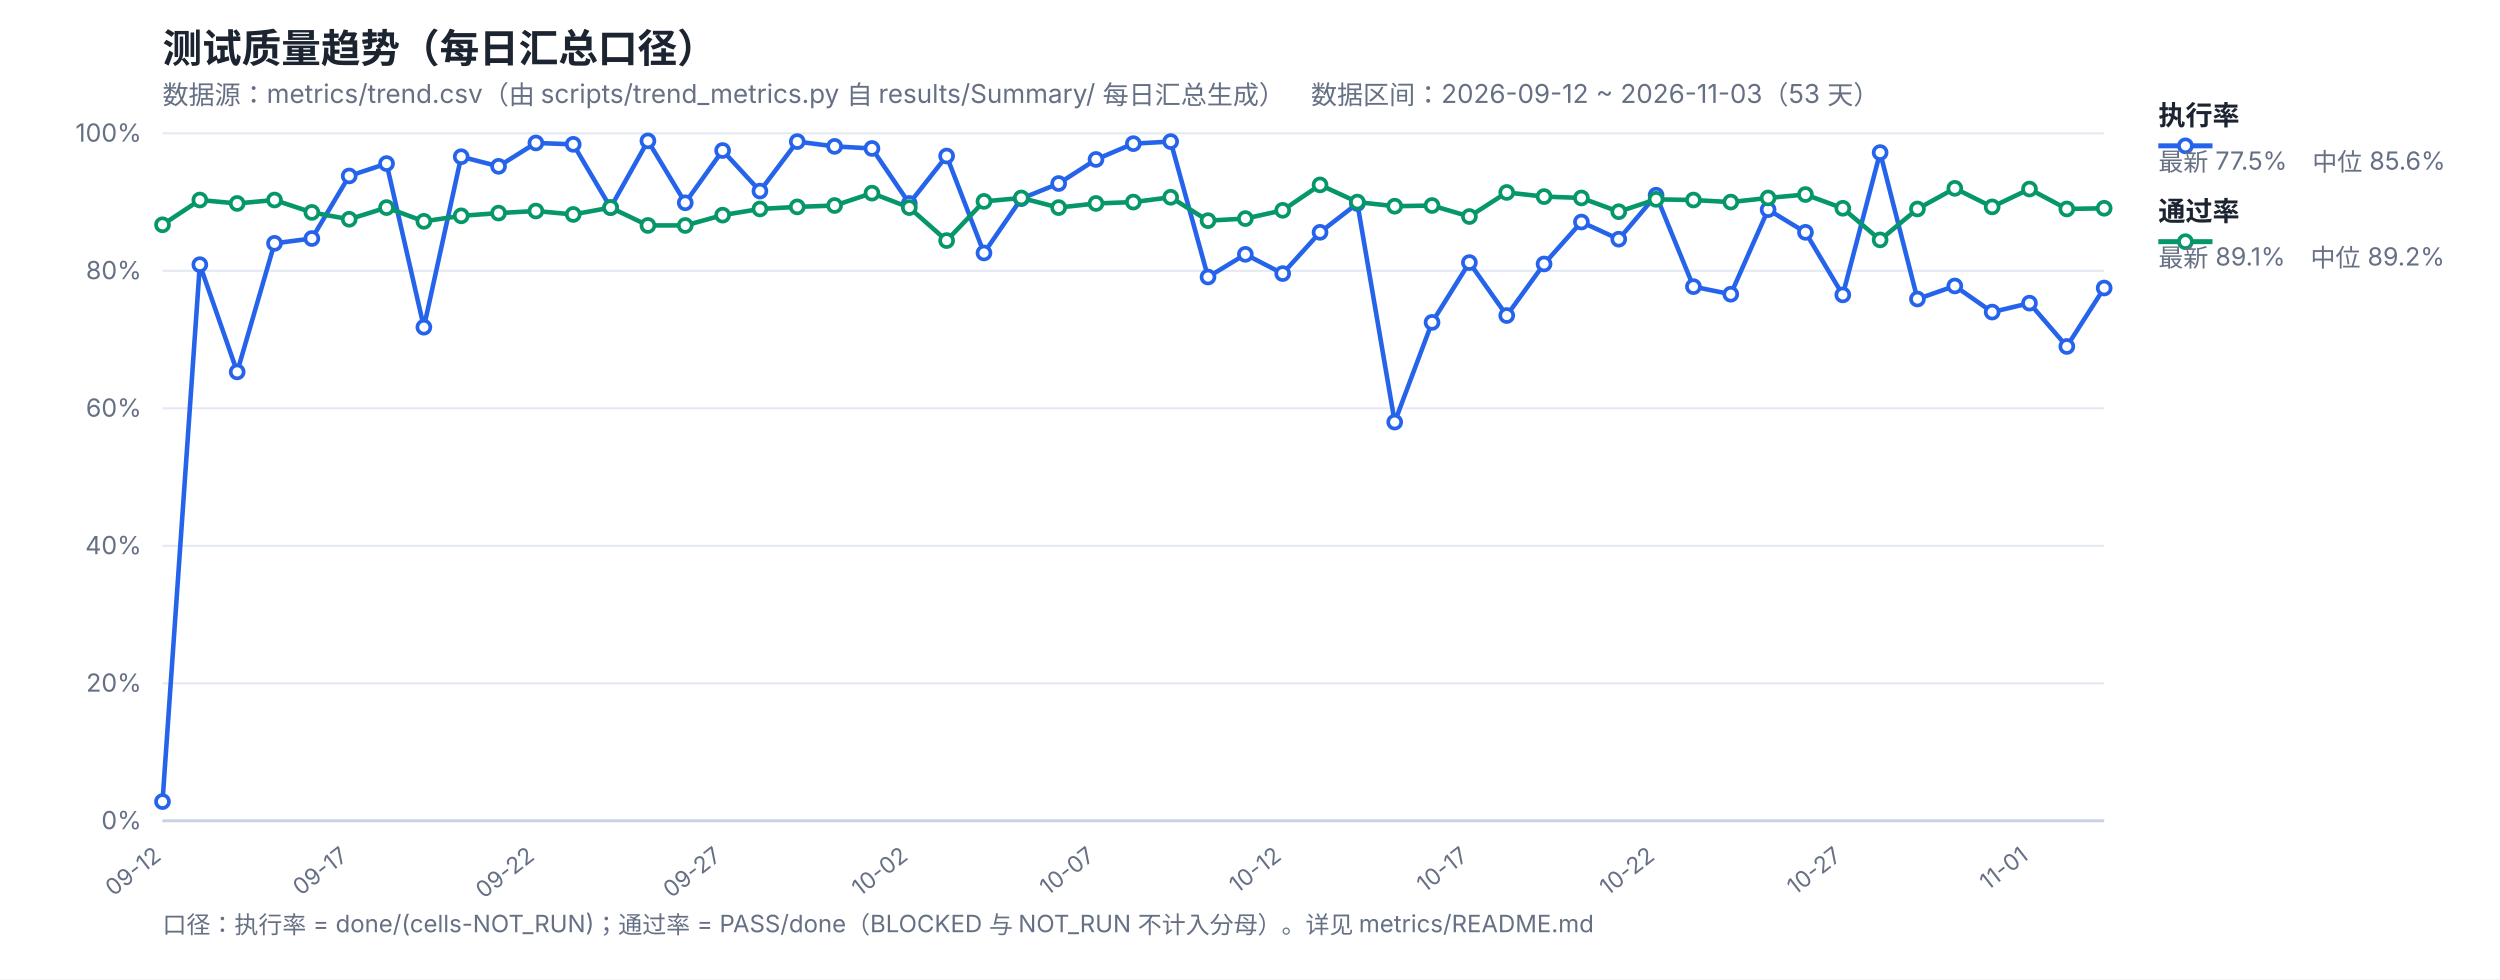
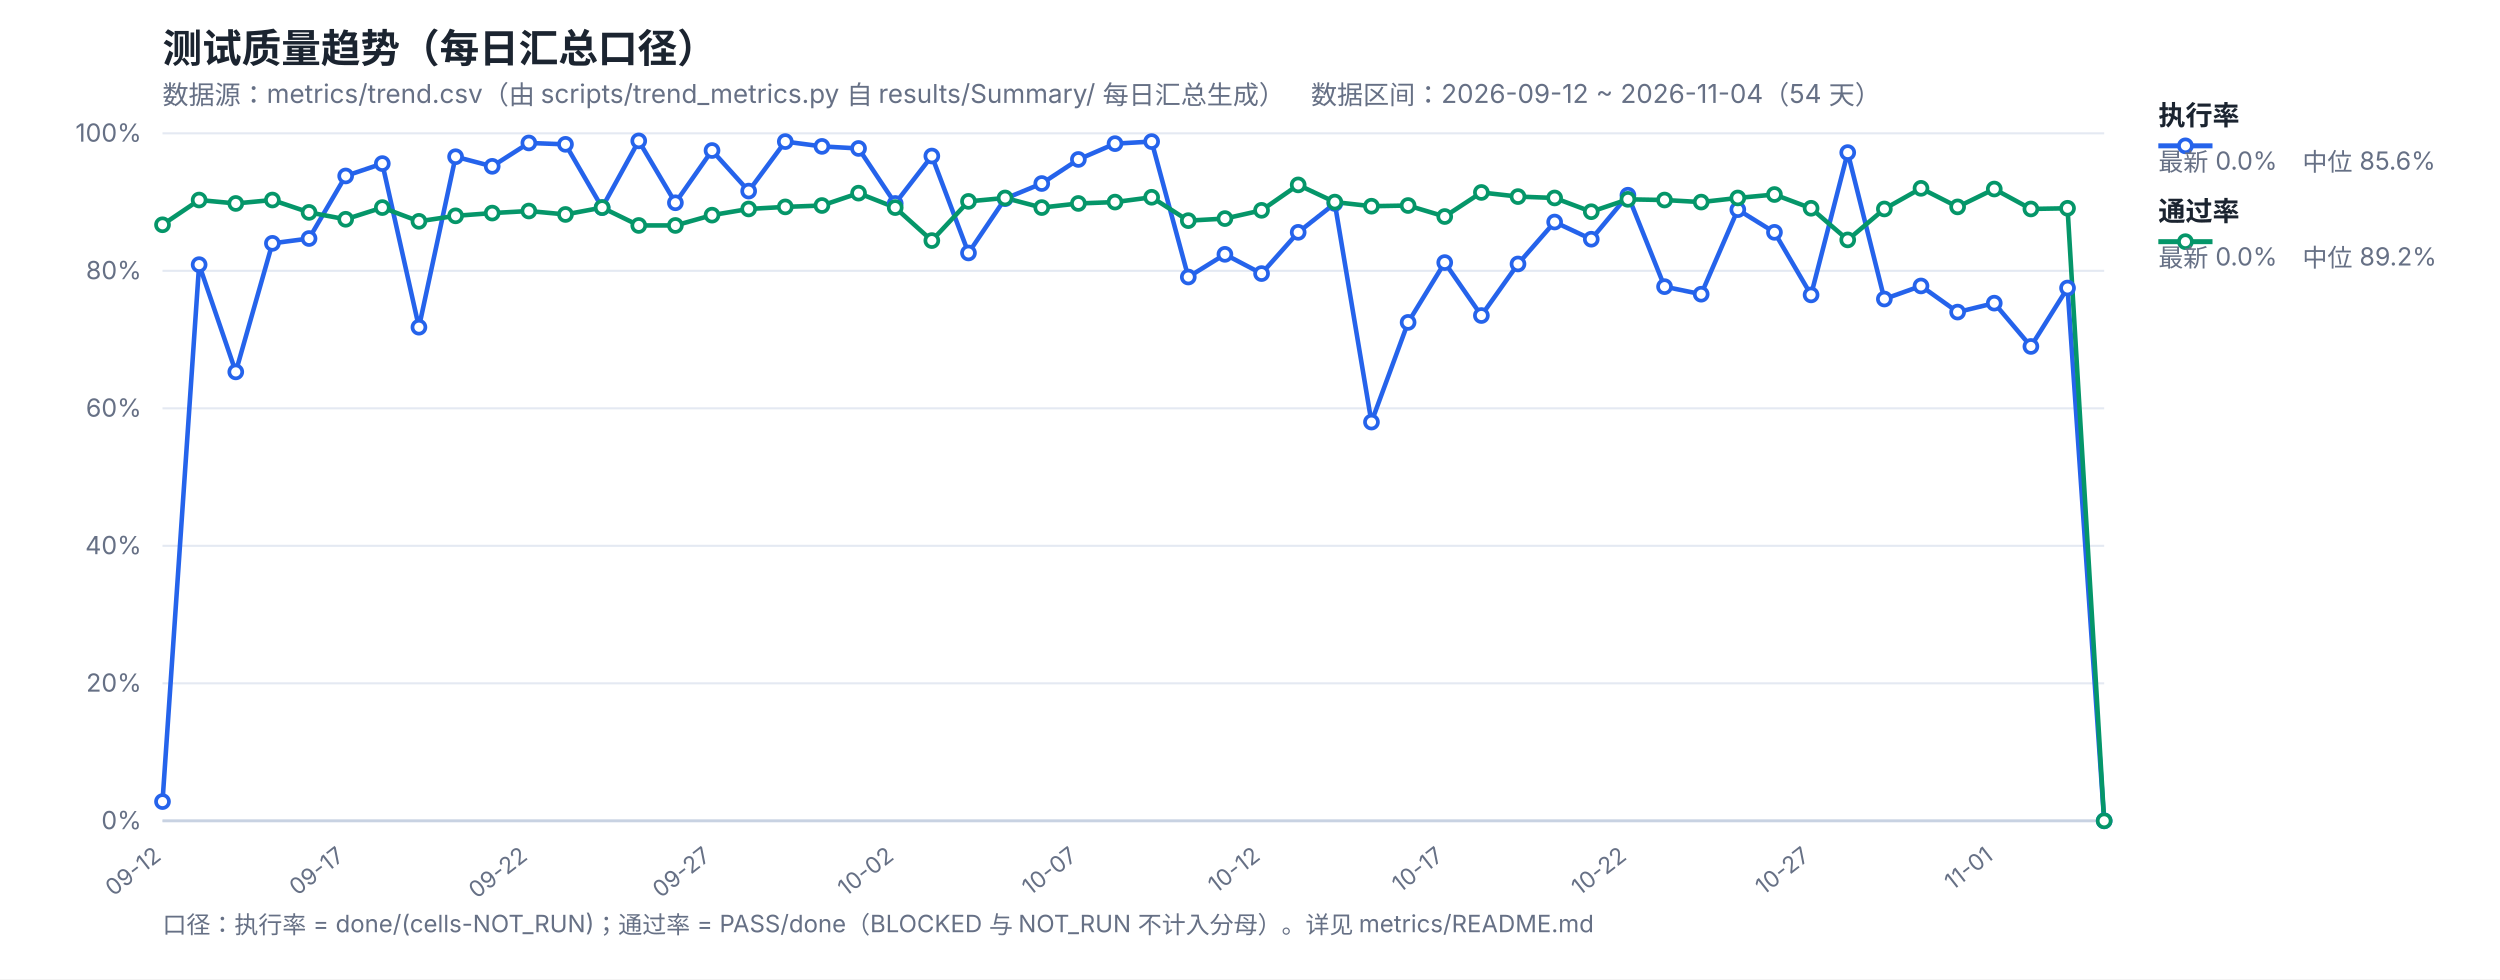
<svg xmlns="http://www.w3.org/2000/svg" width="1200" height="470" viewBox="0 0 1200 470" font-family="-apple-system,Segoe UI,Microsoft YaHei,sans-serif">
  <rect width="1200" height="470" fill="#ffffff" />
  <text x="78" y="30" font-size="19" font-weight="700" fill="#1b2430">测试质量趋势（每日汇总口径）</text>
-   <text x="78" y="50" font-size="12.5" fill="#667085">数据源：metrics/trend.csv（由 scripts/trend_metrics.py 自 results/Summary/ 每日汇总生成）　数据区间：2026-09-12 ~ 2026-11-03（53 天）</text>
+   <text x="78" y="50" font-size="12.5" fill="#667085">数据源：metrics/trend.csv（由 scripts/trend_metrics.py 自 results/Summary/ 每日汇总生成）　数据区间：2026-09-12 ~ 2026-11-04（54 天）</text>
  <line x1="78" y1="394.0" x2="1010" y2="394.0" stroke="#e4e9f2" stroke-width="1" />
  <text x="68" y="398.0" font-size="12" fill="#667085" text-anchor="end">0%</text>
  <line x1="78" y1="328.0" x2="1010" y2="328.0" stroke="#e4e9f2" stroke-width="1" />
  <text x="68" y="332.0" font-size="12" fill="#667085" text-anchor="end">20%</text>
  <line x1="78" y1="262.0" x2="1010" y2="262.0" stroke="#e4e9f2" stroke-width="1" />
  <text x="68" y="266.0" font-size="12" fill="#667085" text-anchor="end">40%</text>
  <line x1="78" y1="196.0" x2="1010" y2="196.0" stroke="#e4e9f2" stroke-width="1" />
  <text x="68" y="200.0" font-size="12" fill="#667085" text-anchor="end">60%</text>
  <line x1="78" y1="130.0" x2="1010" y2="130.0" stroke="#e4e9f2" stroke-width="1" />
  <text x="68" y="134.0" font-size="12" fill="#667085" text-anchor="end">80%</text>
  <line x1="78" y1="64.0" x2="1010" y2="64.0" stroke="#e4e9f2" stroke-width="1" />
  <text x="68" y="68.0" font-size="12" fill="#667085" text-anchor="end">100%</text>
  <text x="78.0" y="412" font-size="11" fill="#667085" text-anchor="end" transform="rotate(-38 78.0 412)">09-12</text>
-   <text x="167.62" y="412" font-size="11" fill="#667085" text-anchor="end" transform="rotate(-38 167.62 412)">09-17</text>
-   <text x="257.23" y="412" font-size="11" fill="#667085" text-anchor="end" transform="rotate(-38 257.23 412)">09-22</text>
-   <text x="346.85" y="412" font-size="11" fill="#667085" text-anchor="end" transform="rotate(-38 346.85 412)">09-27</text>
-   <text x="436.46" y="412" font-size="11" fill="#667085" text-anchor="end" transform="rotate(-38 436.46 412)">10-02</text>
-   <text x="526.08" y="412" font-size="11" fill="#667085" text-anchor="end" transform="rotate(-38 526.08 412)">10-07</text>
-   <text x="615.69" y="412" font-size="11" fill="#667085" text-anchor="end" transform="rotate(-38 615.69 412)">10-12</text>
-   <text x="705.31" y="412" font-size="11" fill="#667085" text-anchor="end" transform="rotate(-38 705.31 412)">10-17</text>
-   <text x="794.92" y="412" font-size="11" fill="#667085" text-anchor="end" transform="rotate(-38 794.92 412)">10-22</text>
-   <text x="884.54" y="412" font-size="11" fill="#667085" text-anchor="end" transform="rotate(-38 884.54 412)">10-27</text>
-   <text x="974.15" y="412" font-size="11" fill="#667085" text-anchor="end" transform="rotate(-38 974.15 412)">11-01</text>
+   <text x="165.92" y="412" font-size="11" fill="#667085" text-anchor="end" transform="rotate(-38 165.92 412)">09-17</text>
+   <text x="253.85" y="412" font-size="11" fill="#667085" text-anchor="end" transform="rotate(-38 253.85 412)">09-22</text>
+   <text x="341.77" y="412" font-size="11" fill="#667085" text-anchor="end" transform="rotate(-38 341.77 412)">09-27</text>
+   <text x="429.7" y="412" font-size="11" fill="#667085" text-anchor="end" transform="rotate(-38 429.7 412)">10-02</text>
+   <text x="517.62" y="412" font-size="11" fill="#667085" text-anchor="end" transform="rotate(-38 517.62 412)">10-07</text>
+   <text x="605.55" y="412" font-size="11" fill="#667085" text-anchor="end" transform="rotate(-38 605.55 412)">10-12</text>
+   <text x="693.47" y="412" font-size="11" fill="#667085" text-anchor="end" transform="rotate(-38 693.47 412)">10-17</text>
+   <text x="781.4" y="412" font-size="11" fill="#667085" text-anchor="end" transform="rotate(-38 781.4 412)">10-22</text>
+   <text x="869.32" y="412" font-size="11" fill="#667085" text-anchor="end" transform="rotate(-38 869.32 412)">10-27</text>
+   <text x="957.25" y="412" font-size="11" fill="#667085" text-anchor="end" transform="rotate(-38 957.25 412)">11-01</text>
  <line x1="78" y1="394" x2="1010" y2="394" stroke="#c8d2e2" stroke-width="1.4" />
-   <polyline fill="none" stroke="#2563eb" stroke-width="2.2" stroke-linejoin="round" points="78.0,384.76 95.92,127.03 113.85,178.51 131.77,116.8 149.69,114.49 167.62,84.46 185.54,78.52 203.46,157.06 221.38,75.22 239.31,79.84 257.23,68.62 275.15,69.28 293.08,99.64 311.0,67.63 328.92,97.33 346.85,72.25 364.77,91.72 382.69,67.96 400.62,70.27 418.54,71.26 436.46,97.66 454.38,74.89 472.31,121.42 490.23,95.35 508.15,88.09 526.08,76.54 544.0,68.95 561.92,67.96 579.85,132.97 597.77,122.08 615.69,131.32 633.62,111.52 651.54,97.66 669.46,202.6 687.38,154.75 705.31,126.04 723.23,151.45 741.15,126.7 759.08,106.57 777.0,114.82 794.92,93.7 812.85,137.59 830.77,141.22 848.69,100.63 866.62,111.52 884.54,141.55 902.46,73.24 920.38,143.53 938.31,137.26 956.23,149.8 974.15,145.51 992.08,166.3 1010.0,138.25" />
-   <polyline fill="none" stroke="#059669" stroke-width="2.2" stroke-linejoin="round" points="78.0,107.89 95.92,96.01 113.85,97.66 131.77,96.01 149.69,101.95 167.62,105.25 185.54,99.64 203.46,106.24 221.38,103.6 239.31,102.28 257.23,101.29 275.15,102.94 293.08,99.64 311.0,108.22 328.92,108.22 346.85,103.27 364.77,100.3 382.69,99.31 400.62,98.65 418.54,92.71 436.46,99.64 454.38,115.48 472.31,96.67 490.23,95.02 508.15,99.64 526.08,97.66 544.0,97.0 561.92,94.69 579.85,105.91 597.77,104.92 615.69,100.96 633.62,88.75 651.54,97.0 669.46,98.98 687.38,98.65 705.31,103.93 723.23,92.38 741.15,94.36 759.08,95.02 777.0,101.62 794.92,95.68 812.85,96.01 830.77,97.0 848.69,95.02 866.62,93.37 884.54,99.97 902.46,115.15 920.38,100.3 938.31,90.4 956.23,99.31 974.15,90.73 992.08,100.3 1010.0,99.97" />
+   <polyline fill="none" stroke="#2563eb" stroke-width="2.2" stroke-linejoin="round" points="78.0,384.76 95.58,127.03 113.17,178.51 130.75,116.8 148.34,114.49 165.92,84.46 183.51,78.52 201.09,157.06 218.68,75.22 236.26,79.84 253.85,68.62 271.43,69.28 289.02,99.64 306.6,67.63 324.19,97.33 341.77,72.25 359.36,91.72 376.94,67.96 394.53,70.27 412.11,71.26 429.7,97.66 447.28,74.89 464.87,121.42 482.45,95.35 500.04,88.09 517.62,76.54 535.21,68.95 552.79,67.96 570.38,132.97 587.96,122.08 605.55,131.32 623.13,111.52 640.72,97.66 658.3,202.6 675.89,154.75 693.47,126.04 711.06,151.45 728.64,126.7 746.23,106.57 763.81,114.82 781.4,93.7 798.98,137.59 816.57,141.22 834.15,100.63 851.74,111.52 869.32,141.55 886.91,73.24 904.49,143.53 922.08,137.26 939.66,149.8 957.25,145.51 974.83,166.3 992.42,138.25 1010.0,394.0" />
+   <polyline fill="none" stroke="#059669" stroke-width="2.2" stroke-linejoin="round" points="78.0,107.89 95.58,96.01 113.17,97.66 130.75,96.01 148.34,101.95 165.92,105.25 183.51,99.64 201.09,106.24 218.68,103.6 236.26,102.28 253.85,101.29 271.43,102.94 289.02,99.64 306.6,108.22 324.19,108.22 341.77,103.27 359.36,100.3 376.94,99.31 394.53,98.65 412.11,92.71 429.7,99.64 447.28,115.48 464.87,96.67 482.45,95.02 500.04,99.64 517.62,97.66 535.21,97.0 552.79,94.69 570.38,105.91 587.96,104.92 605.55,100.96 623.13,88.75 640.72,97.0 658.3,98.98 675.89,98.65 693.47,103.93 711.06,92.38 728.64,94.36 746.23,95.02 763.81,101.62 781.4,95.68 798.98,96.01 816.57,97.0 834.15,95.02 851.74,93.37 869.32,99.97 886.91,115.15 904.49,100.3 922.08,90.4 939.66,99.31 957.25,90.73 974.83,100.3 992.42,99.97 1010.0,394.0" />
  <circle cx="78.0" cy="384.76" r="3.1" fill="#fff" stroke="#2563eb" stroke-width="1.8" />
-   <circle cx="95.92" cy="127.03" r="3.1" fill="#fff" stroke="#2563eb" stroke-width="1.8" />
-   <circle cx="113.85" cy="178.51" r="3.1" fill="#fff" stroke="#2563eb" stroke-width="1.8" />
-   <circle cx="131.77" cy="116.8" r="3.1" fill="#fff" stroke="#2563eb" stroke-width="1.8" />
-   <circle cx="149.69" cy="114.49" r="3.1" fill="#fff" stroke="#2563eb" stroke-width="1.8" />
-   <circle cx="167.62" cy="84.46" r="3.1" fill="#fff" stroke="#2563eb" stroke-width="1.8" />
-   <circle cx="185.54" cy="78.52" r="3.1" fill="#fff" stroke="#2563eb" stroke-width="1.8" />
-   <circle cx="203.46" cy="157.06" r="3.1" fill="#fff" stroke="#2563eb" stroke-width="1.8" />
-   <circle cx="221.38" cy="75.22" r="3.1" fill="#fff" stroke="#2563eb" stroke-width="1.8" />
-   <circle cx="239.31" cy="79.84" r="3.1" fill="#fff" stroke="#2563eb" stroke-width="1.8" />
-   <circle cx="257.23" cy="68.62" r="3.1" fill="#fff" stroke="#2563eb" stroke-width="1.8" />
-   <circle cx="275.15" cy="69.28" r="3.1" fill="#fff" stroke="#2563eb" stroke-width="1.8" />
-   <circle cx="293.08" cy="99.64" r="3.1" fill="#fff" stroke="#2563eb" stroke-width="1.8" />
-   <circle cx="311.0" cy="67.63" r="3.1" fill="#fff" stroke="#2563eb" stroke-width="1.8" />
-   <circle cx="328.92" cy="97.33" r="3.1" fill="#fff" stroke="#2563eb" stroke-width="1.8" />
-   <circle cx="346.85" cy="72.25" r="3.1" fill="#fff" stroke="#2563eb" stroke-width="1.8" />
-   <circle cx="364.77" cy="91.72" r="3.1" fill="#fff" stroke="#2563eb" stroke-width="1.8" />
-   <circle cx="382.69" cy="67.96" r="3.1" fill="#fff" stroke="#2563eb" stroke-width="1.8" />
-   <circle cx="400.62" cy="70.27" r="3.1" fill="#fff" stroke="#2563eb" stroke-width="1.8" />
-   <circle cx="418.54" cy="71.26" r="3.1" fill="#fff" stroke="#2563eb" stroke-width="1.8" />
-   <circle cx="436.46" cy="97.66" r="3.1" fill="#fff" stroke="#2563eb" stroke-width="1.8" />
-   <circle cx="454.38" cy="74.89" r="3.1" fill="#fff" stroke="#2563eb" stroke-width="1.8" />
-   <circle cx="472.31" cy="121.42" r="3.1" fill="#fff" stroke="#2563eb" stroke-width="1.8" />
-   <circle cx="490.23" cy="95.35" r="3.1" fill="#fff" stroke="#2563eb" stroke-width="1.8" />
-   <circle cx="508.15" cy="88.09" r="3.1" fill="#fff" stroke="#2563eb" stroke-width="1.8" />
-   <circle cx="526.08" cy="76.54" r="3.1" fill="#fff" stroke="#2563eb" stroke-width="1.8" />
-   <circle cx="544.0" cy="68.95" r="3.1" fill="#fff" stroke="#2563eb" stroke-width="1.8" />
-   <circle cx="561.92" cy="67.96" r="3.1" fill="#fff" stroke="#2563eb" stroke-width="1.8" />
-   <circle cx="579.85" cy="132.97" r="3.1" fill="#fff" stroke="#2563eb" stroke-width="1.8" />
-   <circle cx="597.77" cy="122.08" r="3.1" fill="#fff" stroke="#2563eb" stroke-width="1.8" />
-   <circle cx="615.69" cy="131.32" r="3.1" fill="#fff" stroke="#2563eb" stroke-width="1.8" />
-   <circle cx="633.62" cy="111.52" r="3.1" fill="#fff" stroke="#2563eb" stroke-width="1.8" />
-   <circle cx="651.54" cy="97.66" r="3.1" fill="#fff" stroke="#2563eb" stroke-width="1.8" />
-   <circle cx="669.46" cy="202.6" r="3.1" fill="#fff" stroke="#2563eb" stroke-width="1.8" />
-   <circle cx="687.38" cy="154.75" r="3.1" fill="#fff" stroke="#2563eb" stroke-width="1.8" />
-   <circle cx="705.31" cy="126.04" r="3.1" fill="#fff" stroke="#2563eb" stroke-width="1.8" />
-   <circle cx="723.23" cy="151.45" r="3.1" fill="#fff" stroke="#2563eb" stroke-width="1.8" />
-   <circle cx="741.15" cy="126.7" r="3.1" fill="#fff" stroke="#2563eb" stroke-width="1.8" />
-   <circle cx="759.08" cy="106.57" r="3.1" fill="#fff" stroke="#2563eb" stroke-width="1.8" />
-   <circle cx="777.0" cy="114.82" r="3.1" fill="#fff" stroke="#2563eb" stroke-width="1.8" />
-   <circle cx="794.92" cy="93.7" r="3.1" fill="#fff" stroke="#2563eb" stroke-width="1.8" />
-   <circle cx="812.85" cy="137.59" r="3.1" fill="#fff" stroke="#2563eb" stroke-width="1.8" />
-   <circle cx="830.77" cy="141.22" r="3.1" fill="#fff" stroke="#2563eb" stroke-width="1.8" />
-   <circle cx="848.69" cy="100.63" r="3.1" fill="#fff" stroke="#2563eb" stroke-width="1.8" />
-   <circle cx="866.62" cy="111.52" r="3.1" fill="#fff" stroke="#2563eb" stroke-width="1.8" />
-   <circle cx="884.54" cy="141.55" r="3.1" fill="#fff" stroke="#2563eb" stroke-width="1.8" />
-   <circle cx="902.46" cy="73.24" r="3.1" fill="#fff" stroke="#2563eb" stroke-width="1.8" />
-   <circle cx="920.38" cy="143.53" r="3.1" fill="#fff" stroke="#2563eb" stroke-width="1.8" />
-   <circle cx="938.31" cy="137.26" r="3.1" fill="#fff" stroke="#2563eb" stroke-width="1.8" />
-   <circle cx="956.23" cy="149.8" r="3.1" fill="#fff" stroke="#2563eb" stroke-width="1.8" />
-   <circle cx="974.15" cy="145.51" r="3.1" fill="#fff" stroke="#2563eb" stroke-width="1.8" />
-   <circle cx="992.08" cy="166.3" r="3.1" fill="#fff" stroke="#2563eb" stroke-width="1.8" />
-   <circle cx="1010.0" cy="138.25" r="3.1" fill="#fff" stroke="#2563eb" stroke-width="1.8" />
+   <circle cx="95.58" cy="127.03" r="3.1" fill="#fff" stroke="#2563eb" stroke-width="1.8" />
+   <circle cx="113.17" cy="178.51" r="3.1" fill="#fff" stroke="#2563eb" stroke-width="1.8" />
+   <circle cx="130.75" cy="116.8" r="3.1" fill="#fff" stroke="#2563eb" stroke-width="1.8" />
+   <circle cx="148.34" cy="114.49" r="3.1" fill="#fff" stroke="#2563eb" stroke-width="1.8" />
+   <circle cx="165.92" cy="84.46" r="3.1" fill="#fff" stroke="#2563eb" stroke-width="1.8" />
+   <circle cx="183.51" cy="78.52" r="3.1" fill="#fff" stroke="#2563eb" stroke-width="1.8" />
+   <circle cx="201.09" cy="157.06" r="3.1" fill="#fff" stroke="#2563eb" stroke-width="1.8" />
+   <circle cx="218.68" cy="75.22" r="3.1" fill="#fff" stroke="#2563eb" stroke-width="1.8" />
+   <circle cx="236.26" cy="79.84" r="3.1" fill="#fff" stroke="#2563eb" stroke-width="1.8" />
+   <circle cx="253.85" cy="68.62" r="3.1" fill="#fff" stroke="#2563eb" stroke-width="1.8" />
+   <circle cx="271.43" cy="69.28" r="3.1" fill="#fff" stroke="#2563eb" stroke-width="1.8" />
+   <circle cx="289.02" cy="99.64" r="3.1" fill="#fff" stroke="#2563eb" stroke-width="1.8" />
+   <circle cx="306.6" cy="67.63" r="3.1" fill="#fff" stroke="#2563eb" stroke-width="1.8" />
+   <circle cx="324.19" cy="97.33" r="3.1" fill="#fff" stroke="#2563eb" stroke-width="1.8" />
+   <circle cx="341.77" cy="72.25" r="3.1" fill="#fff" stroke="#2563eb" stroke-width="1.8" />
+   <circle cx="359.36" cy="91.72" r="3.1" fill="#fff" stroke="#2563eb" stroke-width="1.8" />
+   <circle cx="376.94" cy="67.96" r="3.1" fill="#fff" stroke="#2563eb" stroke-width="1.8" />
+   <circle cx="394.53" cy="70.27" r="3.1" fill="#fff" stroke="#2563eb" stroke-width="1.8" />
+   <circle cx="412.11" cy="71.26" r="3.1" fill="#fff" stroke="#2563eb" stroke-width="1.8" />
+   <circle cx="429.7" cy="97.66" r="3.1" fill="#fff" stroke="#2563eb" stroke-width="1.8" />
+   <circle cx="447.28" cy="74.89" r="3.1" fill="#fff" stroke="#2563eb" stroke-width="1.8" />
+   <circle cx="464.87" cy="121.42" r="3.1" fill="#fff" stroke="#2563eb" stroke-width="1.8" />
+   <circle cx="482.45" cy="95.35" r="3.1" fill="#fff" stroke="#2563eb" stroke-width="1.8" />
+   <circle cx="500.04" cy="88.09" r="3.1" fill="#fff" stroke="#2563eb" stroke-width="1.8" />
+   <circle cx="517.62" cy="76.54" r="3.1" fill="#fff" stroke="#2563eb" stroke-width="1.8" />
+   <circle cx="535.21" cy="68.95" r="3.1" fill="#fff" stroke="#2563eb" stroke-width="1.8" />
+   <circle cx="552.79" cy="67.96" r="3.1" fill="#fff" stroke="#2563eb" stroke-width="1.8" />
+   <circle cx="570.38" cy="132.97" r="3.1" fill="#fff" stroke="#2563eb" stroke-width="1.8" />
+   <circle cx="587.96" cy="122.08" r="3.1" fill="#fff" stroke="#2563eb" stroke-width="1.8" />
+   <circle cx="605.55" cy="131.32" r="3.1" fill="#fff" stroke="#2563eb" stroke-width="1.8" />
+   <circle cx="623.13" cy="111.52" r="3.1" fill="#fff" stroke="#2563eb" stroke-width="1.8" />
+   <circle cx="640.72" cy="97.66" r="3.1" fill="#fff" stroke="#2563eb" stroke-width="1.8" />
+   <circle cx="658.3" cy="202.6" r="3.1" fill="#fff" stroke="#2563eb" stroke-width="1.8" />
+   <circle cx="675.89" cy="154.75" r="3.1" fill="#fff" stroke="#2563eb" stroke-width="1.8" />
+   <circle cx="693.47" cy="126.04" r="3.1" fill="#fff" stroke="#2563eb" stroke-width="1.8" />
+   <circle cx="711.06" cy="151.45" r="3.1" fill="#fff" stroke="#2563eb" stroke-width="1.8" />
+   <circle cx="728.64" cy="126.7" r="3.1" fill="#fff" stroke="#2563eb" stroke-width="1.8" />
+   <circle cx="746.23" cy="106.57" r="3.1" fill="#fff" stroke="#2563eb" stroke-width="1.8" />
+   <circle cx="763.81" cy="114.82" r="3.1" fill="#fff" stroke="#2563eb" stroke-width="1.8" />
+   <circle cx="781.4" cy="93.7" r="3.1" fill="#fff" stroke="#2563eb" stroke-width="1.8" />
+   <circle cx="798.98" cy="137.59" r="3.1" fill="#fff" stroke="#2563eb" stroke-width="1.8" />
+   <circle cx="816.57" cy="141.22" r="3.1" fill="#fff" stroke="#2563eb" stroke-width="1.8" />
+   <circle cx="834.15" cy="100.63" r="3.1" fill="#fff" stroke="#2563eb" stroke-width="1.8" />
+   <circle cx="851.74" cy="111.52" r="3.1" fill="#fff" stroke="#2563eb" stroke-width="1.8" />
+   <circle cx="869.32" cy="141.55" r="3.1" fill="#fff" stroke="#2563eb" stroke-width="1.8" />
+   <circle cx="886.91" cy="73.24" r="3.1" fill="#fff" stroke="#2563eb" stroke-width="1.8" />
+   <circle cx="904.49" cy="143.53" r="3.1" fill="#fff" stroke="#2563eb" stroke-width="1.8" />
+   <circle cx="922.08" cy="137.26" r="3.1" fill="#fff" stroke="#2563eb" stroke-width="1.8" />
+   <circle cx="939.66" cy="149.8" r="3.1" fill="#fff" stroke="#2563eb" stroke-width="1.8" />
+   <circle cx="957.25" cy="145.51" r="3.1" fill="#fff" stroke="#2563eb" stroke-width="1.8" />
+   <circle cx="974.83" cy="166.3" r="3.1" fill="#fff" stroke="#2563eb" stroke-width="1.8" />
+   <circle cx="992.42" cy="138.25" r="3.1" fill="#fff" stroke="#2563eb" stroke-width="1.8" />
+   <circle cx="1010.0" cy="394.0" r="3.1" fill="#fff" stroke="#2563eb" stroke-width="1.8" />
  <circle cx="78.0" cy="107.89" r="3.1" fill="#fff" stroke="#059669" stroke-width="1.8" />
-   <circle cx="95.92" cy="96.01" r="3.1" fill="#fff" stroke="#059669" stroke-width="1.8" />
-   <circle cx="113.85" cy="97.66" r="3.1" fill="#fff" stroke="#059669" stroke-width="1.8" />
-   <circle cx="131.77" cy="96.01" r="3.1" fill="#fff" stroke="#059669" stroke-width="1.8" />
-   <circle cx="149.69" cy="101.95" r="3.1" fill="#fff" stroke="#059669" stroke-width="1.8" />
-   <circle cx="167.62" cy="105.25" r="3.1" fill="#fff" stroke="#059669" stroke-width="1.8" />
-   <circle cx="185.54" cy="99.64" r="3.1" fill="#fff" stroke="#059669" stroke-width="1.8" />
-   <circle cx="203.46" cy="106.24" r="3.1" fill="#fff" stroke="#059669" stroke-width="1.8" />
-   <circle cx="221.38" cy="103.6" r="3.1" fill="#fff" stroke="#059669" stroke-width="1.8" />
-   <circle cx="239.31" cy="102.28" r="3.1" fill="#fff" stroke="#059669" stroke-width="1.8" />
-   <circle cx="257.23" cy="101.29" r="3.1" fill="#fff" stroke="#059669" stroke-width="1.8" />
-   <circle cx="275.15" cy="102.94" r="3.1" fill="#fff" stroke="#059669" stroke-width="1.8" />
-   <circle cx="293.08" cy="99.64" r="3.1" fill="#fff" stroke="#059669" stroke-width="1.8" />
-   <circle cx="311.0" cy="108.22" r="3.1" fill="#fff" stroke="#059669" stroke-width="1.8" />
-   <circle cx="328.92" cy="108.22" r="3.1" fill="#fff" stroke="#059669" stroke-width="1.8" />
-   <circle cx="346.85" cy="103.27" r="3.1" fill="#fff" stroke="#059669" stroke-width="1.8" />
-   <circle cx="364.77" cy="100.3" r="3.1" fill="#fff" stroke="#059669" stroke-width="1.8" />
-   <circle cx="382.69" cy="99.31" r="3.1" fill="#fff" stroke="#059669" stroke-width="1.8" />
-   <circle cx="400.62" cy="98.65" r="3.1" fill="#fff" stroke="#059669" stroke-width="1.8" />
-   <circle cx="418.54" cy="92.71" r="3.1" fill="#fff" stroke="#059669" stroke-width="1.8" />
-   <circle cx="436.46" cy="99.64" r="3.1" fill="#fff" stroke="#059669" stroke-width="1.8" />
-   <circle cx="454.38" cy="115.48" r="3.1" fill="#fff" stroke="#059669" stroke-width="1.8" />
-   <circle cx="472.31" cy="96.67" r="3.1" fill="#fff" stroke="#059669" stroke-width="1.8" />
-   <circle cx="490.23" cy="95.02" r="3.1" fill="#fff" stroke="#059669" stroke-width="1.8" />
-   <circle cx="508.15" cy="99.64" r="3.1" fill="#fff" stroke="#059669" stroke-width="1.8" />
-   <circle cx="526.08" cy="97.66" r="3.1" fill="#fff" stroke="#059669" stroke-width="1.8" />
-   <circle cx="544.0" cy="97.0" r="3.1" fill="#fff" stroke="#059669" stroke-width="1.8" />
-   <circle cx="561.92" cy="94.69" r="3.1" fill="#fff" stroke="#059669" stroke-width="1.8" />
-   <circle cx="579.85" cy="105.91" r="3.1" fill="#fff" stroke="#059669" stroke-width="1.8" />
-   <circle cx="597.77" cy="104.92" r="3.1" fill="#fff" stroke="#059669" stroke-width="1.8" />
-   <circle cx="615.69" cy="100.96" r="3.1" fill="#fff" stroke="#059669" stroke-width="1.8" />
-   <circle cx="633.62" cy="88.75" r="3.1" fill="#fff" stroke="#059669" stroke-width="1.8" />
-   <circle cx="651.54" cy="97.0" r="3.1" fill="#fff" stroke="#059669" stroke-width="1.8" />
-   <circle cx="669.46" cy="98.98" r="3.1" fill="#fff" stroke="#059669" stroke-width="1.8" />
-   <circle cx="687.38" cy="98.65" r="3.1" fill="#fff" stroke="#059669" stroke-width="1.8" />
-   <circle cx="705.31" cy="103.93" r="3.1" fill="#fff" stroke="#059669" stroke-width="1.8" />
-   <circle cx="723.23" cy="92.38" r="3.1" fill="#fff" stroke="#059669" stroke-width="1.8" />
-   <circle cx="741.15" cy="94.36" r="3.1" fill="#fff" stroke="#059669" stroke-width="1.8" />
-   <circle cx="759.08" cy="95.02" r="3.1" fill="#fff" stroke="#059669" stroke-width="1.8" />
-   <circle cx="777.0" cy="101.62" r="3.1" fill="#fff" stroke="#059669" stroke-width="1.8" />
-   <circle cx="794.92" cy="95.68" r="3.1" fill="#fff" stroke="#059669" stroke-width="1.8" />
-   <circle cx="812.85" cy="96.01" r="3.1" fill="#fff" stroke="#059669" stroke-width="1.8" />
-   <circle cx="830.77" cy="97.0" r="3.1" fill="#fff" stroke="#059669" stroke-width="1.8" />
-   <circle cx="848.69" cy="95.02" r="3.1" fill="#fff" stroke="#059669" stroke-width="1.8" />
-   <circle cx="866.62" cy="93.37" r="3.1" fill="#fff" stroke="#059669" stroke-width="1.8" />
-   <circle cx="884.54" cy="99.97" r="3.1" fill="#fff" stroke="#059669" stroke-width="1.8" />
-   <circle cx="902.46" cy="115.15" r="3.1" fill="#fff" stroke="#059669" stroke-width="1.8" />
-   <circle cx="920.38" cy="100.3" r="3.1" fill="#fff" stroke="#059669" stroke-width="1.8" />
-   <circle cx="938.31" cy="90.4" r="3.1" fill="#fff" stroke="#059669" stroke-width="1.8" />
-   <circle cx="956.23" cy="99.31" r="3.1" fill="#fff" stroke="#059669" stroke-width="1.8" />
-   <circle cx="974.15" cy="90.73" r="3.1" fill="#fff" stroke="#059669" stroke-width="1.8" />
-   <circle cx="992.08" cy="100.3" r="3.1" fill="#fff" stroke="#059669" stroke-width="1.8" />
-   <circle cx="1010.0" cy="99.97" r="3.1" fill="#fff" stroke="#059669" stroke-width="1.8" />
+   <circle cx="95.58" cy="96.01" r="3.1" fill="#fff" stroke="#059669" stroke-width="1.8" />
+   <circle cx="113.17" cy="97.66" r="3.1" fill="#fff" stroke="#059669" stroke-width="1.8" />
+   <circle cx="130.75" cy="96.01" r="3.1" fill="#fff" stroke="#059669" stroke-width="1.8" />
+   <circle cx="148.34" cy="101.95" r="3.1" fill="#fff" stroke="#059669" stroke-width="1.8" />
+   <circle cx="165.92" cy="105.25" r="3.1" fill="#fff" stroke="#059669" stroke-width="1.8" />
+   <circle cx="183.51" cy="99.64" r="3.1" fill="#fff" stroke="#059669" stroke-width="1.8" />
+   <circle cx="201.09" cy="106.24" r="3.1" fill="#fff" stroke="#059669" stroke-width="1.8" />
+   <circle cx="218.68" cy="103.6" r="3.1" fill="#fff" stroke="#059669" stroke-width="1.8" />
+   <circle cx="236.26" cy="102.28" r="3.1" fill="#fff" stroke="#059669" stroke-width="1.8" />
+   <circle cx="253.85" cy="101.29" r="3.1" fill="#fff" stroke="#059669" stroke-width="1.8" />
+   <circle cx="271.43" cy="102.94" r="3.1" fill="#fff" stroke="#059669" stroke-width="1.8" />
+   <circle cx="289.02" cy="99.64" r="3.1" fill="#fff" stroke="#059669" stroke-width="1.8" />
+   <circle cx="306.6" cy="108.22" r="3.1" fill="#fff" stroke="#059669" stroke-width="1.8" />
+   <circle cx="324.19" cy="108.22" r="3.1" fill="#fff" stroke="#059669" stroke-width="1.8" />
+   <circle cx="341.77" cy="103.27" r="3.1" fill="#fff" stroke="#059669" stroke-width="1.8" />
+   <circle cx="359.36" cy="100.3" r="3.1" fill="#fff" stroke="#059669" stroke-width="1.8" />
+   <circle cx="376.94" cy="99.31" r="3.1" fill="#fff" stroke="#059669" stroke-width="1.8" />
+   <circle cx="394.53" cy="98.65" r="3.1" fill="#fff" stroke="#059669" stroke-width="1.8" />
+   <circle cx="412.11" cy="92.71" r="3.1" fill="#fff" stroke="#059669" stroke-width="1.8" />
+   <circle cx="429.7" cy="99.64" r="3.1" fill="#fff" stroke="#059669" stroke-width="1.8" />
+   <circle cx="447.28" cy="115.48" r="3.1" fill="#fff" stroke="#059669" stroke-width="1.8" />
+   <circle cx="464.87" cy="96.67" r="3.1" fill="#fff" stroke="#059669" stroke-width="1.8" />
+   <circle cx="482.45" cy="95.02" r="3.1" fill="#fff" stroke="#059669" stroke-width="1.8" />
+   <circle cx="500.04" cy="99.64" r="3.1" fill="#fff" stroke="#059669" stroke-width="1.8" />
+   <circle cx="517.62" cy="97.66" r="3.1" fill="#fff" stroke="#059669" stroke-width="1.8" />
+   <circle cx="535.21" cy="97.0" r="3.1" fill="#fff" stroke="#059669" stroke-width="1.8" />
+   <circle cx="552.79" cy="94.69" r="3.1" fill="#fff" stroke="#059669" stroke-width="1.8" />
+   <circle cx="570.38" cy="105.91" r="3.1" fill="#fff" stroke="#059669" stroke-width="1.8" />
+   <circle cx="587.96" cy="104.92" r="3.1" fill="#fff" stroke="#059669" stroke-width="1.8" />
+   <circle cx="605.55" cy="100.96" r="3.1" fill="#fff" stroke="#059669" stroke-width="1.8" />
+   <circle cx="623.13" cy="88.75" r="3.1" fill="#fff" stroke="#059669" stroke-width="1.8" />
+   <circle cx="640.72" cy="97.0" r="3.1" fill="#fff" stroke="#059669" stroke-width="1.8" />
+   <circle cx="658.3" cy="98.98" r="3.1" fill="#fff" stroke="#059669" stroke-width="1.8" />
+   <circle cx="675.89" cy="98.65" r="3.1" fill="#fff" stroke="#059669" stroke-width="1.8" />
+   <circle cx="693.47" cy="103.93" r="3.1" fill="#fff" stroke="#059669" stroke-width="1.8" />
+   <circle cx="711.06" cy="92.38" r="3.1" fill="#fff" stroke="#059669" stroke-width="1.8" />
+   <circle cx="728.64" cy="94.36" r="3.1" fill="#fff" stroke="#059669" stroke-width="1.8" />
+   <circle cx="746.23" cy="95.02" r="3.1" fill="#fff" stroke="#059669" stroke-width="1.8" />
+   <circle cx="763.81" cy="101.62" r="3.1" fill="#fff" stroke="#059669" stroke-width="1.8" />
+   <circle cx="781.4" cy="95.68" r="3.1" fill="#fff" stroke="#059669" stroke-width="1.8" />
+   <circle cx="798.98" cy="96.01" r="3.1" fill="#fff" stroke="#059669" stroke-width="1.8" />
+   <circle cx="816.57" cy="97.0" r="3.1" fill="#fff" stroke="#059669" stroke-width="1.8" />
+   <circle cx="834.15" cy="95.02" r="3.1" fill="#fff" stroke="#059669" stroke-width="1.8" />
+   <circle cx="851.74" cy="93.37" r="3.1" fill="#fff" stroke="#059669" stroke-width="1.8" />
+   <circle cx="869.32" cy="99.97" r="3.1" fill="#fff" stroke="#059669" stroke-width="1.8" />
+   <circle cx="886.91" cy="115.15" r="3.1" fill="#fff" stroke="#059669" stroke-width="1.8" />
+   <circle cx="904.49" cy="100.3" r="3.1" fill="#fff" stroke="#059669" stroke-width="1.8" />
+   <circle cx="922.08" cy="90.4" r="3.1" fill="#fff" stroke="#059669" stroke-width="1.8" />
+   <circle cx="939.66" cy="99.31" r="3.1" fill="#fff" stroke="#059669" stroke-width="1.8" />
+   <circle cx="957.25" cy="90.73" r="3.1" fill="#fff" stroke="#059669" stroke-width="1.8" />
+   <circle cx="974.83" cy="100.3" r="3.1" fill="#fff" stroke="#059669" stroke-width="1.8" />
+   <circle cx="992.42" cy="99.97" r="3.1" fill="#fff" stroke="#059669" stroke-width="1.8" />
+   <circle cx="1010.0" cy="394.0" r="3.1" fill="#fff" stroke="#059669" stroke-width="1.8" />
  <line x1="1036" y1="70" x2="1062" y2="70" stroke="#2563eb" stroke-width="2.4" />
  <circle cx="1049" cy="70" r="3.1" fill="#fff" stroke="#2563eb" stroke-width="1.8" />
  <text x="1036" y="60" font-size="13" font-weight="600" fill="#1b2430">执行率</text>
-   <text x="1036" y="82" font-size="12" fill="#667085">最新 77.5%　中位 85.6%</text>
+   <text x="1036" y="82" font-size="12" fill="#667085">最新 0.0%　中位 85.6%</text>
  <line x1="1036" y1="116" x2="1062" y2="116" stroke="#059669" stroke-width="2.4" />
  <circle cx="1049" cy="116" r="3.1" fill="#fff" stroke="#059669" stroke-width="1.8" />
  <text x="1036" y="106" font-size="13" font-weight="600" fill="#1b2430">通过率</text>
-   <text x="1036" y="128" font-size="12" fill="#667085">最新 89.1%　中位 89.2%</text>
+   <text x="1036" y="128" font-size="12" fill="#667085">最新 0.0%　中位 89.2%</text>
  <text x="78" y="448" font-size="11.5" fill="#667085">口径：执行率 = done/(cells-NOT_RUN)；通过率 = PASS/done（BLOCKED 与 NOT_RUN 不计入分母）。详见 metrics/README.md</text>
</svg>
